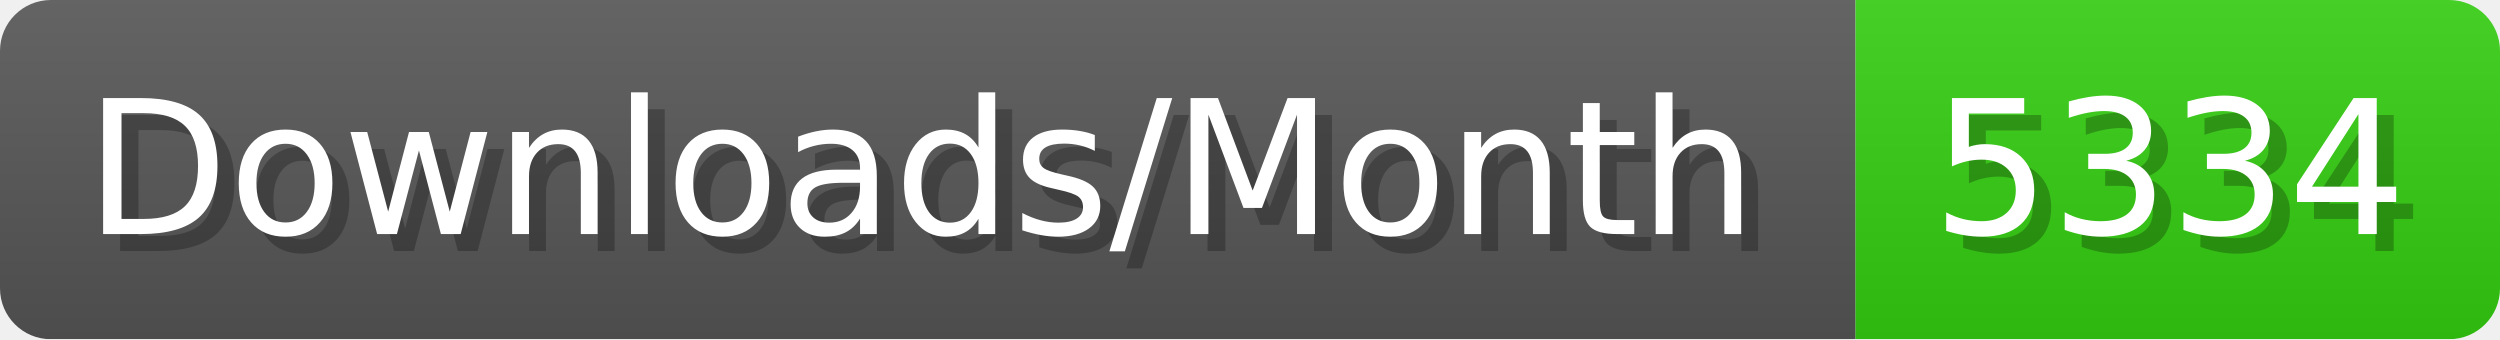
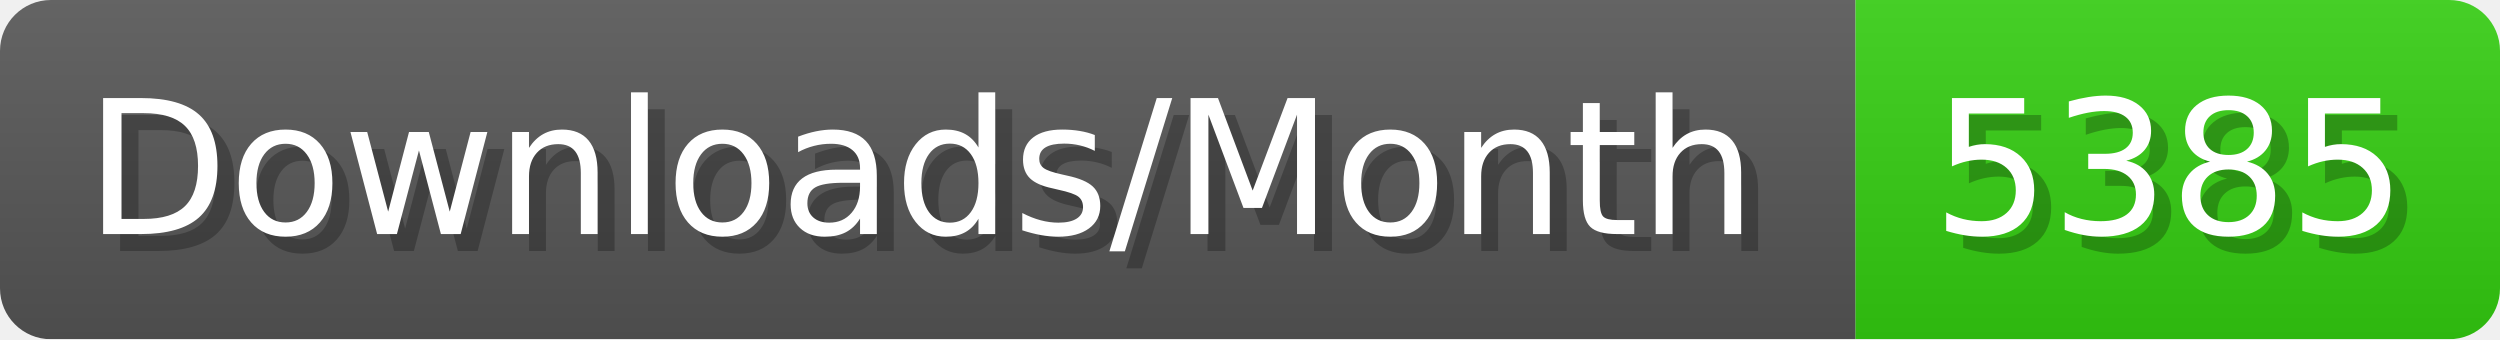
- <svg xmlns="http://www.w3.org/2000/svg" width="147.4" height="20" viewBox="0 0 1474 200" role="img" aria-label="Downloads/Month: 5334">
+ <svg xmlns="http://www.w3.org/2000/svg" width="147.4" height="20" viewBox="0 0 1474 200" role="img" aria-label="Downloads/Month: 5385">
  <linearGradient id="YlXUI" x2="0" y2="100%">
    <stop offset="0" stop-opacity=".1" stop-color="#EEE" />
    <stop offset="1" stop-opacity=".1" />
  </linearGradient>
  <mask id="JHhop">
    <rect width="1474" height="200" rx="30" fill="#FFF" />
  </mask>
  <g mask="url(#JHhop)">
    <rect width="1094" height="200" fill="#555" />
    <rect width="380" height="200" fill="#3C1" x="1094" />
    <rect width="1474" height="200" fill="url(#YlXUI)" />
  </g>
  <g aria-hidden="true" fill="#fff" text-anchor="start" font-family="Verdana,DejaVu Sans,sans-serif" font-size="110">
    <text x="60" y="148" textLength="994" fill="#000" opacity="0.25">Downloads/Month</text>
    <text x="50" y="138" textLength="994">Downloads/Month</text>
-     <text x="1149" y="148" textLength="280" fill="#000" opacity="0.25">5334</text>
-     <text x="1139" y="138" textLength="280">5334</text>
+     <text x="1149" y="148" textLength="280" fill="#000" opacity="0.25">5385</text>
+     <text x="1139" y="138" textLength="280">5385</text>
  </g>
</svg>
